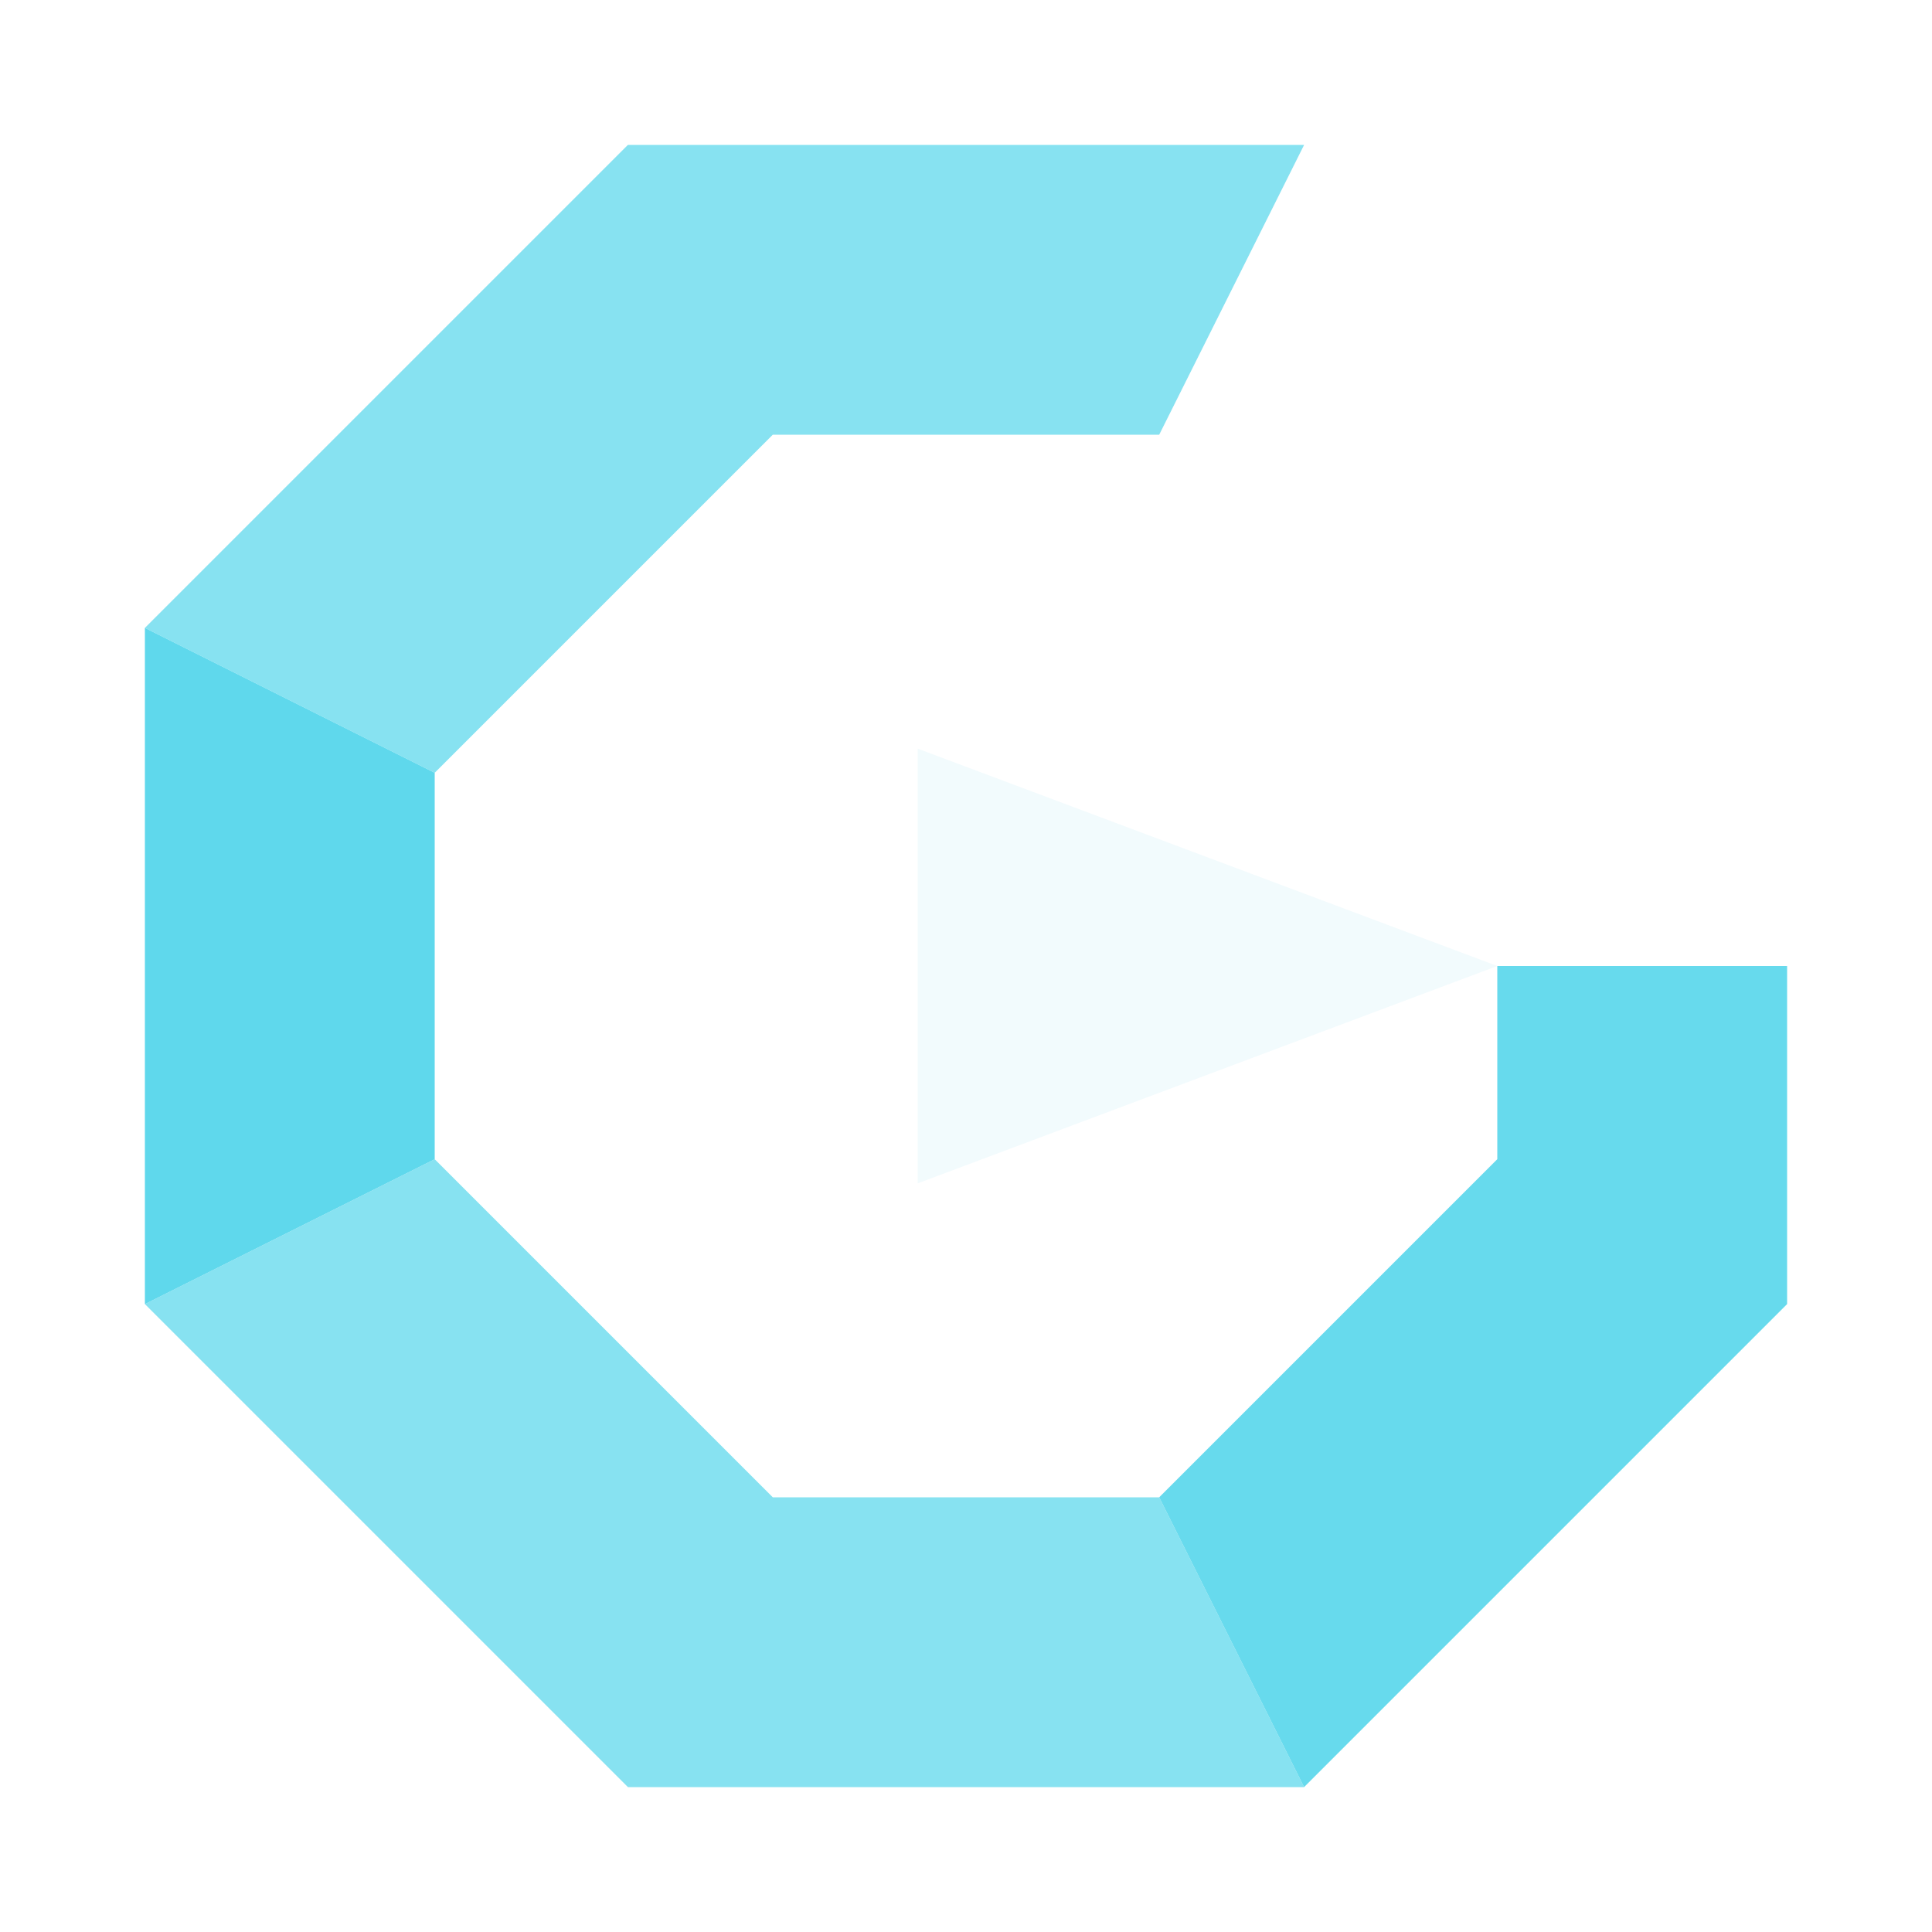
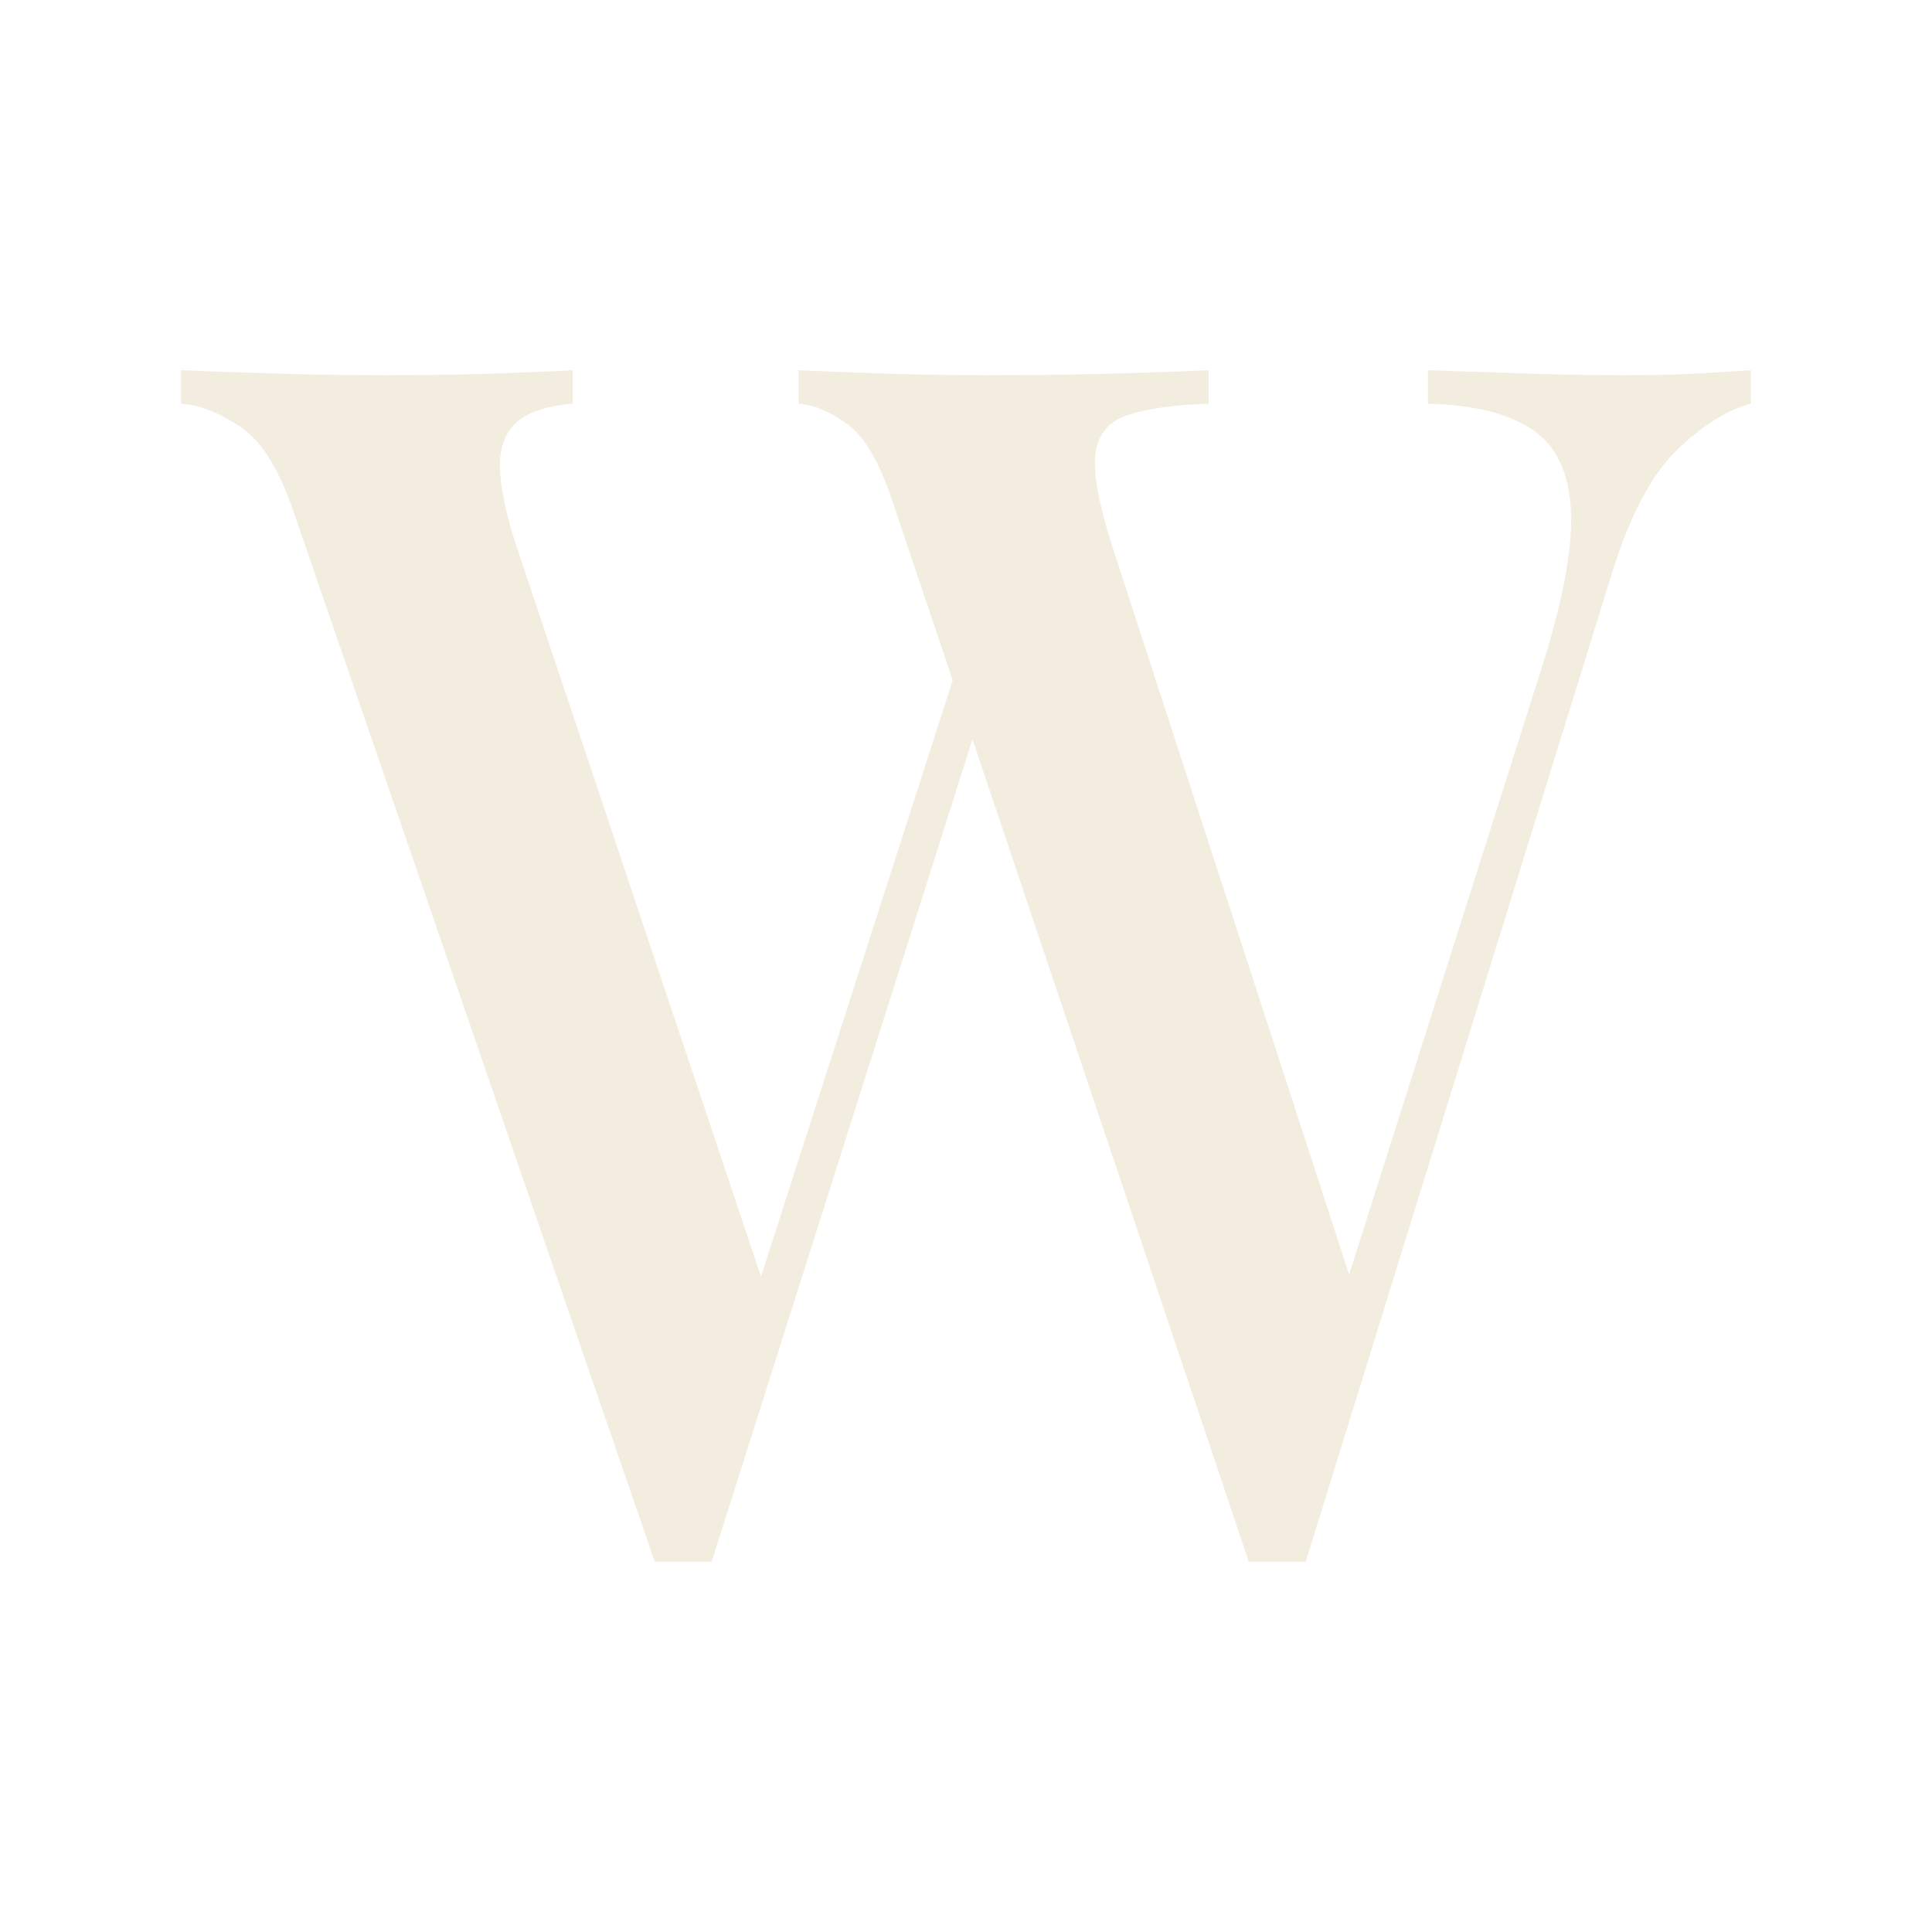
- <svg xmlns="http://www.w3.org/2000/svg" viewBox="0 0 40 40" fill="none">
-   <g fill="#5fd8ec">
-     <path d="M13 3H27L24 9H16ZM3 13L13 3L16 9L9 16Z" opacity=".75" />
-     <path d="M3 13L9 16V24L3 27Z" />
-     <path d="M3 27L9 24L16 31L13 37ZM13 37L16 31H24L27 37Z" opacity=".75" />
-     <path d="M27 37L24 31L31 24L37 27ZM37 27L31 24V20H37Z" opacity=".95" />
-   </g>
-   <path d="M19 15.5L31 20L19 24.5Z" fill="#f2fbfd" />
+ <svg xmlns="http://www.w3.org/2000/svg" viewBox="0 0 64 64" fill="none">
+   <path d="M58.0 12.264V13.373Q56.891 13.65 55.616 14.842Q54.341 16.034 53.454 18.806L43.254 51.736Q43.032 51.736 42.783 51.736Q42.533 51.736 42.311 51.736Q42.034 51.736 41.812 51.736Q41.591 51.736 41.369 51.736L29.616 16.755Q28.951 14.704 28.092 14.066Q27.232 13.429 26.456 13.373V12.264Q27.62 12.32 29.339 12.375Q31.058 12.431 32.665 12.431Q34.938 12.431 36.906 12.375Q38.874 12.32 40.038 12.264V13.373Q38.375 13.429 37.405 13.733Q36.435 14.038 36.296 14.981Q36.158 15.923 36.823 18.03L44.972 43.087L44.03 44.307L51.015 22.299Q52.124 18.861 52.041 16.949Q51.957 15.036 50.765 14.232Q49.574 13.429 47.301 13.373V12.264Q48.964 12.32 50.627 12.375Q52.29 12.431 53.842 12.431Q55.228 12.431 56.198 12.375Q57.168 12.32 58.0 12.264ZM18.972 12.264V13.373Q17.642 13.484 17.087 14.011Q16.533 14.537 16.561 15.507Q16.588 16.478 17.087 18.03L25.68 43.697L24.239 45.305L31.778 21.855L32.61 23.241L23.574 51.736Q23.352 51.736 23.13 51.736Q22.908 51.736 22.631 51.736Q22.409 51.736 22.16 51.736Q21.91 51.736 21.689 51.736L9.714 16.921Q8.994 14.814 7.94 14.122Q6.887 13.429 6.0 13.373V12.264Q7.33 12.32 9.16 12.375Q10.989 12.431 12.708 12.431Q14.704 12.431 16.339 12.375Q17.974 12.32 18.972 12.264Z" fill="#F3EDDF" />
</svg>
